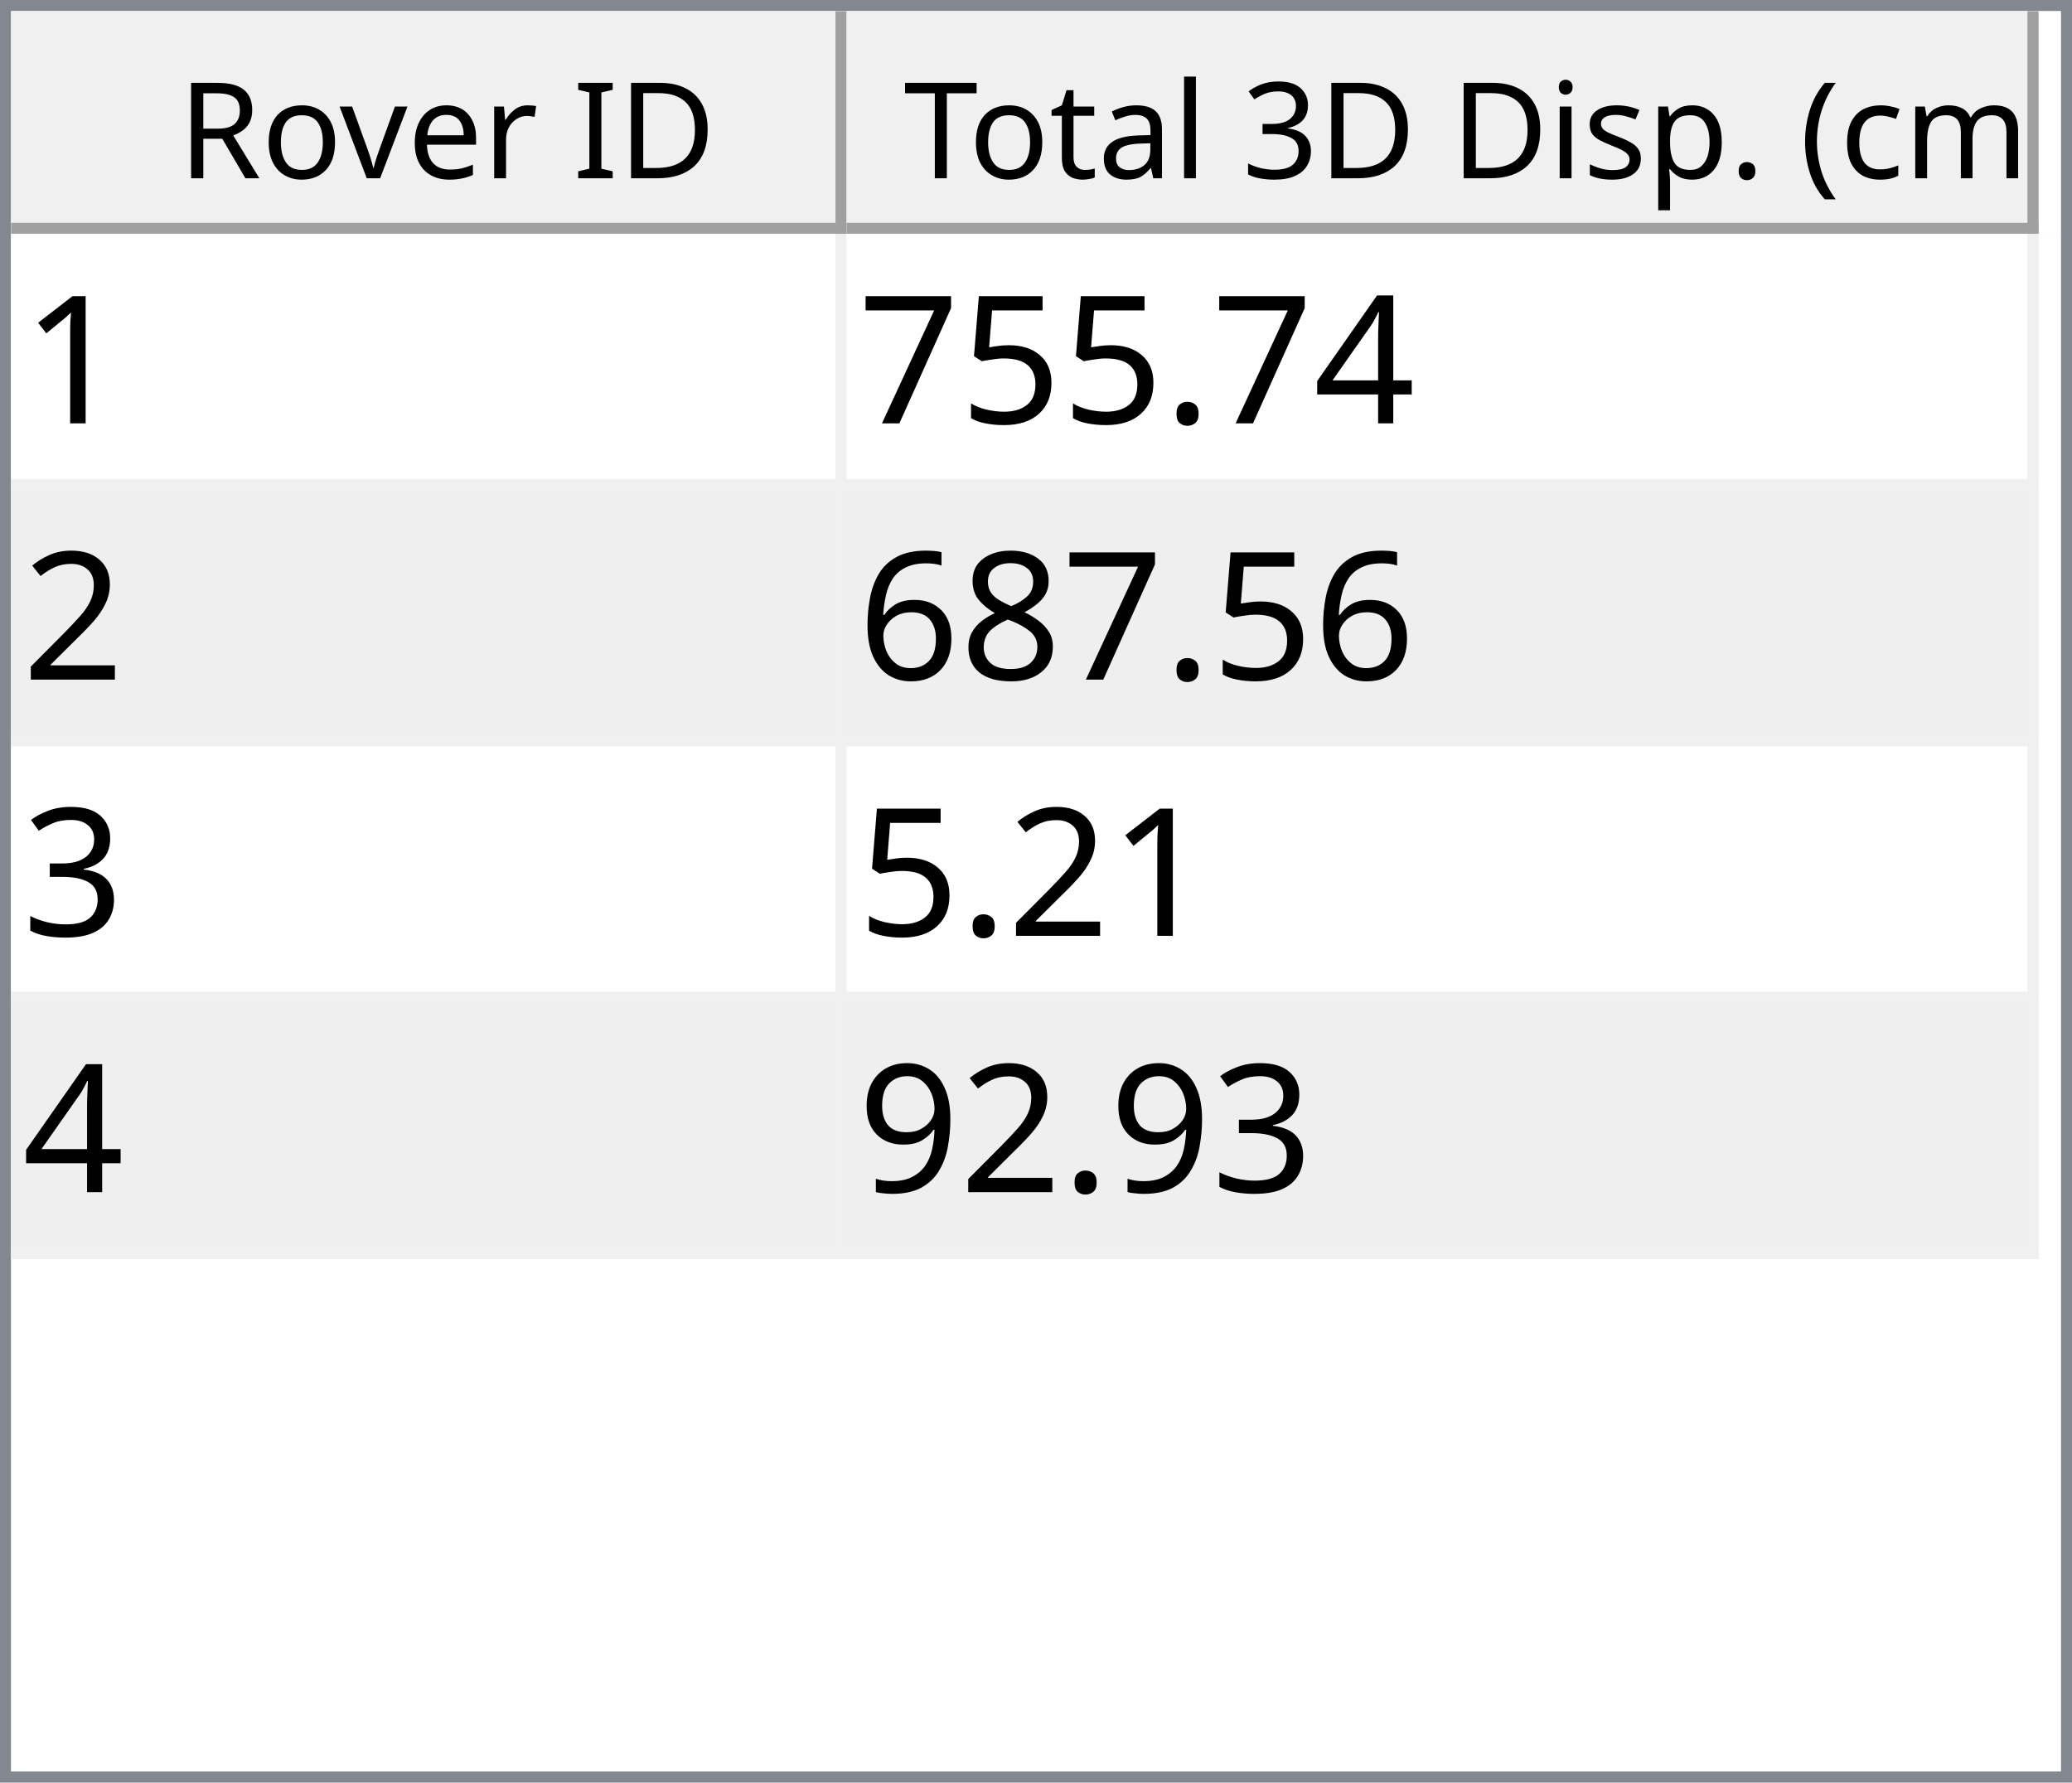
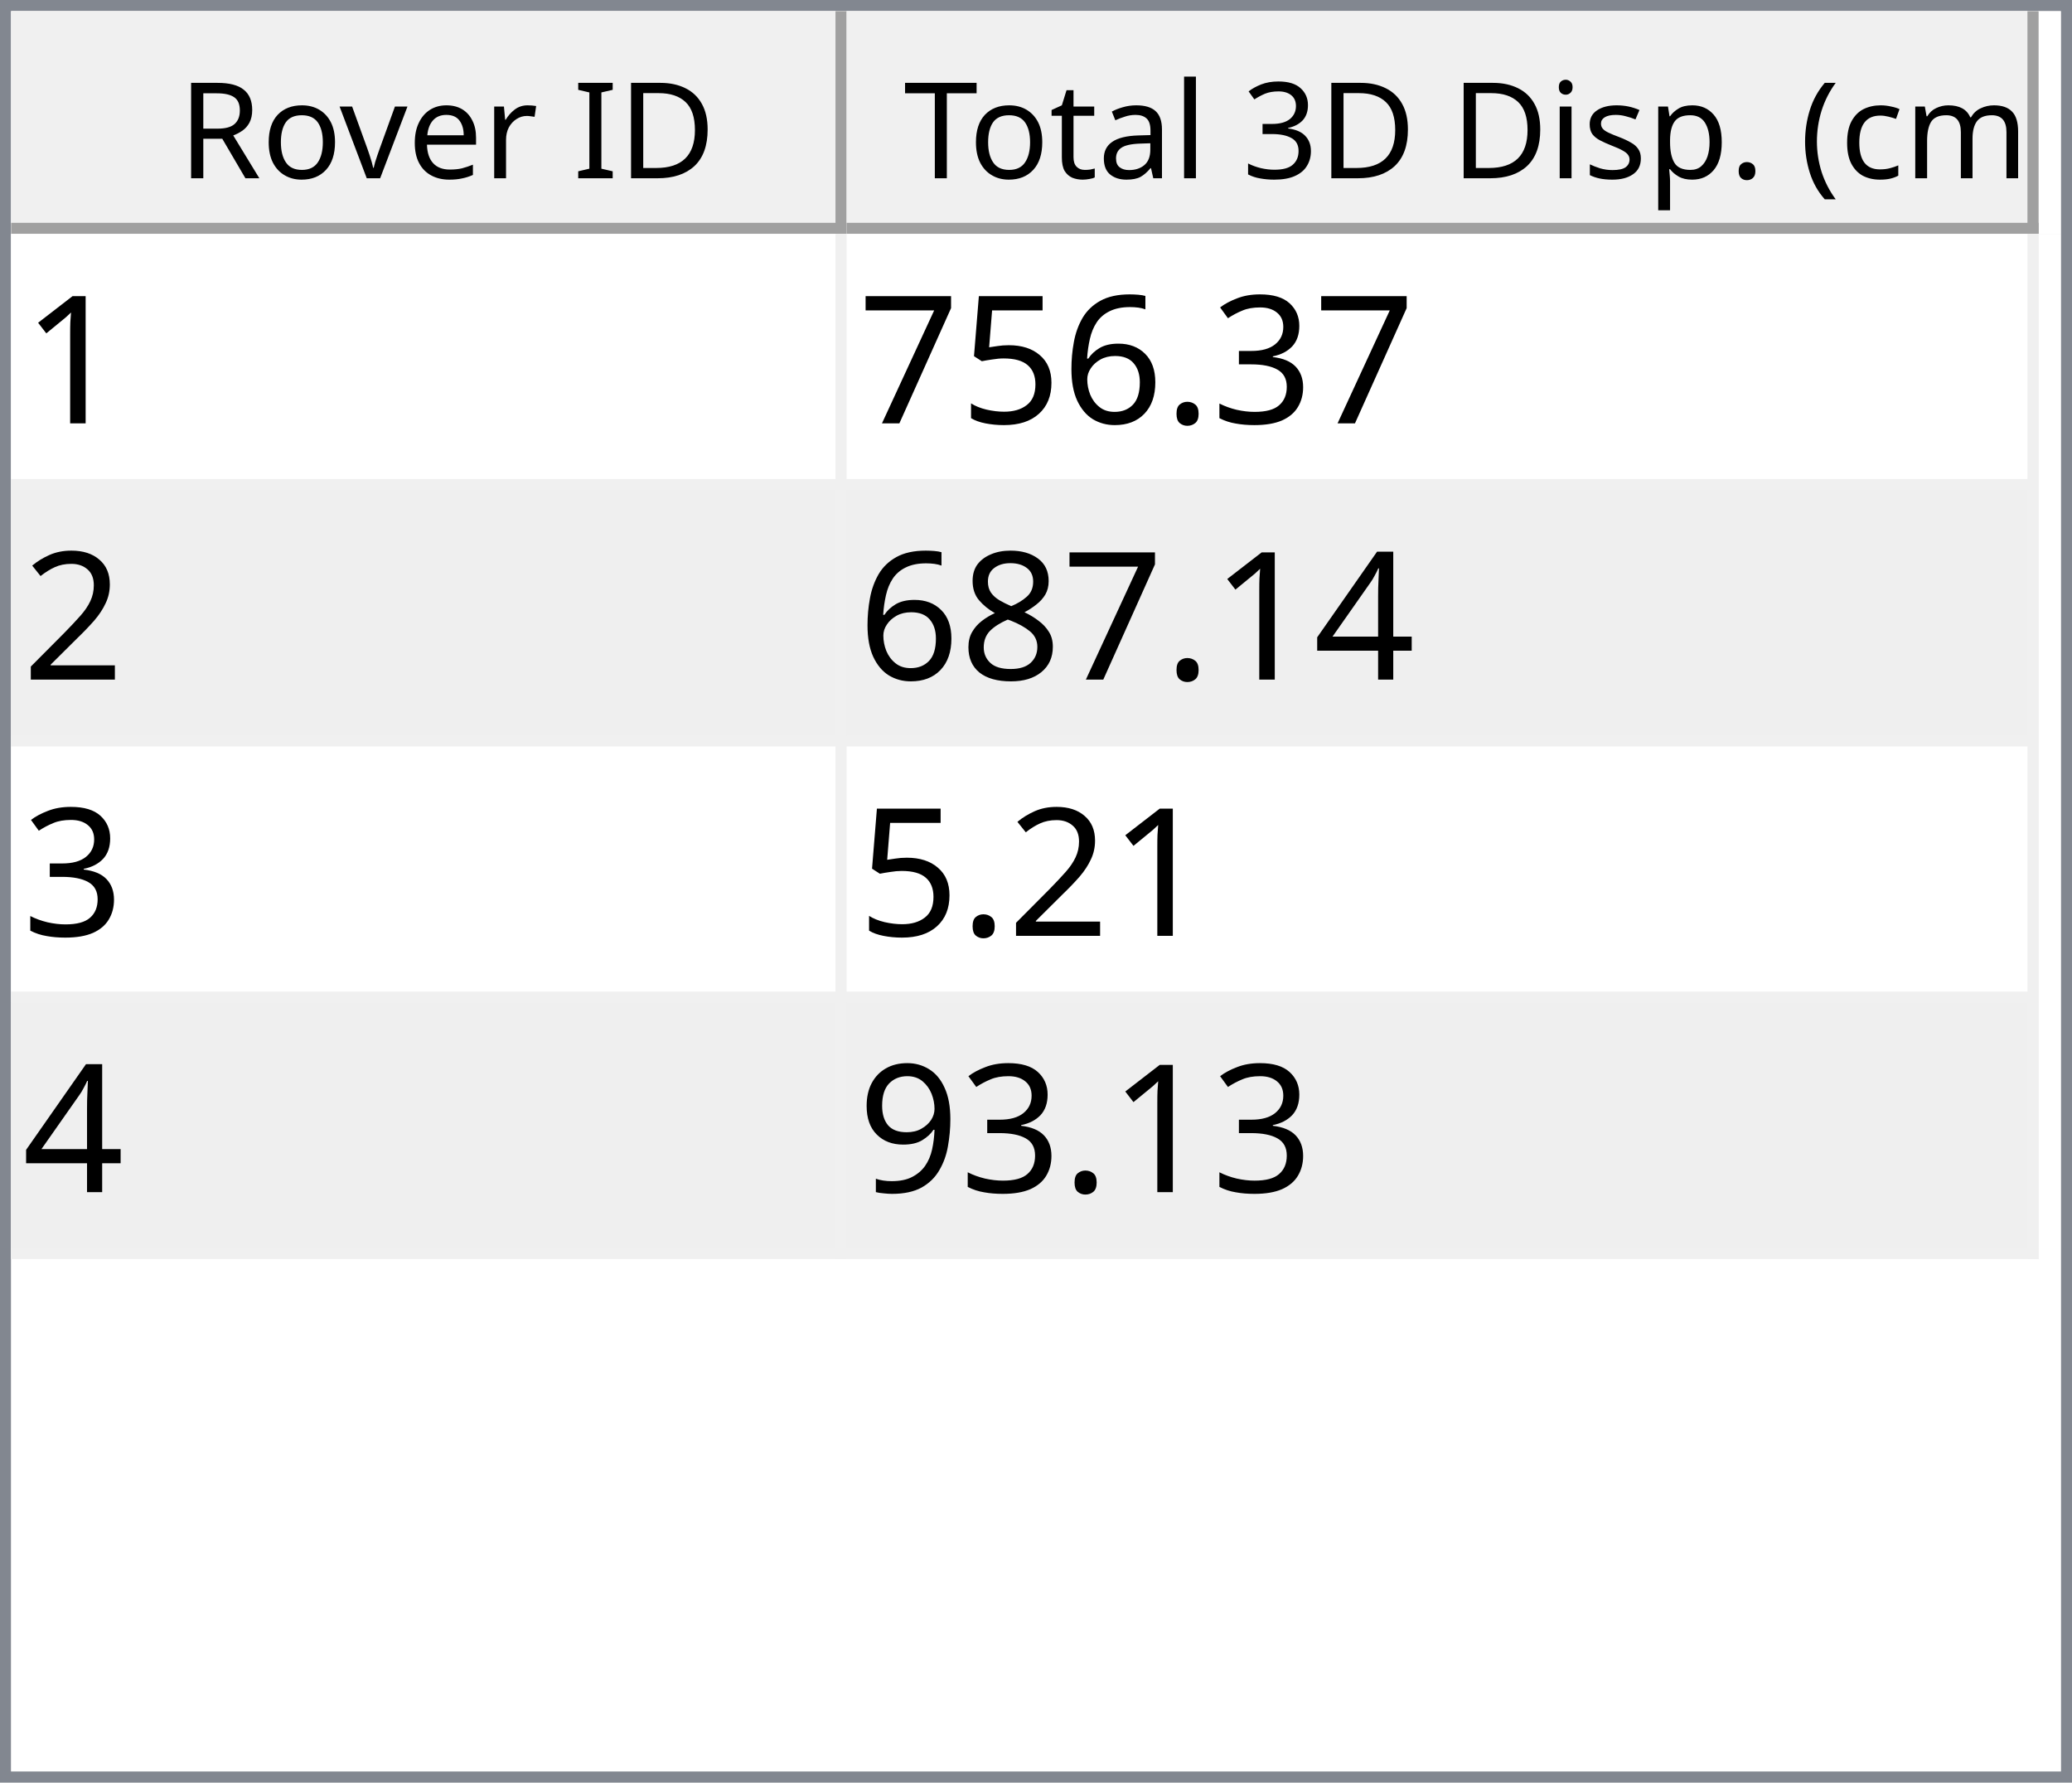
<svg xmlns="http://www.w3.org/2000/svg" style="fill-opacity:1; color-rendering:auto; color-interpolation:auto; text-rendering:auto; stroke:black; stroke-linecap:square; stroke-miterlimit:10; shape-rendering:auto; stroke-opacity:1; fill:black; stroke-dasharray:none; font-weight:normal; stroke-width:1; font-family:'Dialog'; font-style:normal; stroke-linejoin:miter; font-size:12px; stroke-dashoffset:0; image-rendering:auto;" width="186" height="160">
  <defs id="genericDefs" />
  <g>
    <defs id="defs1">
      <clipPath clipPathUnits="userSpaceOnUse" id="clipPath1">
        <path d="M0 0 L186 0 L186 160 L0 160 L0 0 Z" />
      </clipPath>
      <clipPath clipPathUnits="userSpaceOnUse" id="clipPath2">
        <path d="M0 0 L0 160 L186 160 L186 0 Z" />
      </clipPath>
      <clipPath clipPathUnits="userSpaceOnUse" id="clipPath3">
        <path d="M0 0 L0 20 L184 20 L184 0 Z" />
      </clipPath>
      <clipPath clipPathUnits="userSpaceOnUse" id="clipPath4">
        <path d="M0 0 L0 20 L75 20 L75 0 Z" />
      </clipPath>
      <clipPath clipPathUnits="userSpaceOnUse" id="clipPath5">
        <path d="M1 1 L1 19 L74 19 L74 1 Z" />
      </clipPath>
      <clipPath clipPathUnits="userSpaceOnUse" id="clipPath6">
        <path d="M0 0 L0 18 L73 18 L73 0 Z" />
      </clipPath>
      <clipPath clipPathUnits="userSpaceOnUse" id="clipPath7">
        <path d="M-0.5 -0.5 L-0.5 19.5 L74.5 19.5 L74.5 -0.5 Z" />
      </clipPath>
      <clipPath clipPathUnits="userSpaceOnUse" id="clipPath8">
        <path d="M0 0 L0 20 L107 20 L107 0 Z" />
      </clipPath>
      <clipPath clipPathUnits="userSpaceOnUse" id="clipPath9">
        <path d="M1 1 L1 19 L106 19 L106 1 Z" />
      </clipPath>
      <clipPath clipPathUnits="userSpaceOnUse" id="clipPath10">
        <path d="M0 0 L0 18 L105 18 L105 0 Z" />
      </clipPath>
      <clipPath clipPathUnits="userSpaceOnUse" id="clipPath11">
        <path d="M-0.5 -0.5 L-0.5 19.5 L106.5 19.5 L106.5 -0.5 Z" />
      </clipPath>
      <clipPath clipPathUnits="userSpaceOnUse" id="clipPath12">
        <path d="M0 0 L0 138 L184 138 L184 0 Z" />
      </clipPath>
      <clipPath clipPathUnits="userSpaceOnUse" id="clipPath13">
        <path d="M0 0 L0 92 L182 92 L182 0 Z" />
      </clipPath>
      <clipPath clipPathUnits="userSpaceOnUse" id="clipPath14">
        <path d="M-0.5 -0.5 L-0.5 91.5 L181.5 91.5 L181.5 -0.5 Z" />
      </clipPath>
      <clipPath clipPathUnits="userSpaceOnUse" id="clipPath15">
        <path d="M0 0 L0 22 L74 22 L74 0 Z" />
      </clipPath>
      <clipPath clipPathUnits="userSpaceOnUse" id="clipPath16">
        <path d="M0 0 L0 22 L106 22 L106 0 Z" />
      </clipPath>
      <font horiz-adv-x="64.551" id="font1">
        <font-face ascent="107.91" descent="25.098" units-per-em="100" style="font-style:normal; font-family:Segoe UI; font-weight:normal;" />
        <missing-glyph horiz-adv-x="64.551" d="M8.109 0 L8.109 68.266 L56.453 68.266 L56.453 0 L8.109 0 ZM15.328 7.234 L49.219 7.234 L49.219 61.031 L15.328 61.031 L15.328 7.234 Z" />
        <glyph unicode="D" horiz-adv-x="70.117" d="M9.188 0 L9.188 70.016 L28.516 70.016 Q65.531 70.016 65.531 35.891 Q65.531 19.672 55.25 9.836 Q44.969 0 27.734 0 L9.188 0 ZM17.391 62.594 L17.391 7.422 L27.828 7.422 Q41.609 7.422 49.273 14.797 Q56.938 22.172 56.938 35.688 Q56.938 62.594 28.328 62.594 L17.391 62.594 Z" />
        <glyph unicode="I" horiz-adv-x="26.611" d="M17.391 0 L9.188 0 L9.188 70.016 L17.391 70.016 L17.391 0 Z" />
        <glyph unicode=" " horiz-adv-x="27.393" d="" />
        <glyph unicode="r" horiz-adv-x="34.766" d="M34.188 41.891 Q32.078 43.5 28.125 43.5 Q23 43.5 19.555 38.672 Q16.109 33.844 16.109 25.484 L16.109 0 L8.109 0 L8.109 50 L16.109 50 L16.109 39.703 L16.312 39.703 Q18.016 44.969 21.531 47.922 Q25.047 50.875 29.391 50.875 Q32.516 50.875 34.188 50.203 L34.188 41.891 Z" />
        <glyph unicode="e" horiz-adv-x="52.295" d="M48.297 23 L12.984 23 Q13.188 14.656 17.484 10.109 Q21.781 5.562 29.297 5.562 Q37.75 5.562 44.828 11.141 L44.828 3.609 Q38.234 -1.172 27.391 -1.172 Q16.797 -1.172 10.742 5.641 Q4.688 12.453 4.688 24.812 Q4.688 36.469 11.305 43.82 Q17.922 51.172 27.734 51.172 Q37.547 51.172 42.922 44.828 Q48.297 38.484 48.297 27.203 L48.297 23 ZM40.094 29.781 Q40.047 36.719 36.75 40.578 Q33.453 44.438 27.594 44.438 Q21.922 44.438 17.969 40.383 Q14.016 36.328 13.094 29.781 L40.094 29.781 Z" />
        <glyph unicode="v" horiz-adv-x="47.9" d="M47.406 50 L27.484 0 L19.625 0 L0.688 50 L9.469 50 L22.172 13.672 Q23.578 9.672 23.922 6.688 L24.125 6.688 Q24.609 10.453 25.688 13.484 L38.969 50 L47.406 50 Z" />
        <glyph unicode="o" horiz-adv-x="58.594" d="M29 -1.172 Q17.922 -1.172 11.305 5.836 Q4.688 12.844 4.688 24.422 Q4.688 37.016 11.57 44.094 Q18.453 51.172 30.172 51.172 Q41.359 51.172 47.633 44.289 Q53.906 37.406 53.906 25.203 Q53.906 13.234 47.141 6.031 Q40.375 -1.172 29 -1.172 ZM29.594 44.438 Q21.875 44.438 17.383 39.188 Q12.891 33.938 12.891 24.703 Q12.891 15.828 17.43 10.695 Q21.969 5.562 29.594 5.562 Q37.359 5.562 41.531 10.594 Q45.703 15.625 45.703 24.906 Q45.703 34.281 41.531 39.359 Q37.359 44.438 29.594 44.438 Z" />
        <glyph unicode="R" horiz-adv-x="59.814" d="M59.375 0 L49.609 0 L37.891 19.625 Q36.281 22.359 34.766 24.289 Q33.25 26.219 31.664 27.438 Q30.078 28.656 28.25 29.219 Q26.422 29.781 24.125 29.781 L17.391 29.781 L17.391 0 L9.188 0 L9.188 70.016 L30.078 70.016 Q34.672 70.016 38.555 68.867 Q42.438 67.719 45.289 65.375 Q48.141 63.031 49.758 59.547 Q51.375 56.062 51.375 51.375 Q51.375 47.703 50.273 44.656 Q49.172 41.609 47.148 39.211 Q45.125 36.812 42.266 35.133 Q39.406 33.453 35.844 32.516 L35.844 32.328 Q37.594 31.547 38.891 30.547 Q40.188 29.547 41.359 28.18 Q42.531 26.812 43.68 25.078 Q44.828 23.344 46.234 21.047 L59.375 0 ZM17.391 62.594 L17.391 37.203 L28.516 37.203 Q31.594 37.203 34.203 38.133 Q36.812 39.062 38.719 40.797 Q40.625 42.531 41.703 45.047 Q42.781 47.562 42.781 50.688 Q42.781 56.297 39.141 59.445 Q35.5 62.594 28.609 62.594 L17.391 62.594 Z" />
        <glyph unicode=")" horiz-adv-x="30.176" d="M8.297 -15.922 L1.172 -15.922 Q16.406 2.344 16.406 26.812 Q16.406 51.469 1.078 70.016 L8.297 70.016 Q23.531 52.156 23.531 26.703 Q23.531 1.375 8.297 -15.922 Z" />
        <glyph unicode="m" horiz-adv-x="86.133" d="M79.109 0 L71.094 0 L71.094 28.719 Q71.094 37.016 68.531 40.727 Q65.969 44.438 59.906 44.438 Q54.781 44.438 51.195 39.75 Q47.609 35.062 47.609 28.516 L47.609 0 L39.594 0 L39.594 29.688 Q39.594 44.438 28.219 44.438 Q22.953 44.438 19.531 40.016 Q16.109 35.594 16.109 28.516 L16.109 0 L8.109 0 L8.109 50 L16.109 50 L16.109 42.094 L16.312 42.094 Q21.625 51.172 31.844 51.172 Q36.969 51.172 40.773 48.312 Q44.578 45.453 46 40.828 Q51.562 51.172 62.594 51.172 Q79.109 51.172 79.109 30.812 L79.109 0 Z" />
        <glyph unicode="c" horiz-adv-x="46.191" d="M42.188 2.297 Q36.422 -1.172 28.516 -1.172 Q17.828 -1.172 11.258 5.789 Q4.688 12.75 4.688 23.828 Q4.688 36.188 11.766 43.68 Q18.844 51.172 30.672 51.172 Q37.25 51.172 42.281 48.734 L42.281 40.531 Q36.719 44.438 30.375 44.438 Q22.703 44.438 17.797 38.945 Q12.891 33.453 12.891 24.516 Q12.891 15.719 17.508 10.641 Q22.125 5.562 29.891 5.562 Q36.422 5.562 42.188 9.906 L42.188 2.297 Z" />
        <glyph unicode="(" horiz-adv-x="30.176" d="M29.109 -15.922 L21.969 -15.922 Q6.844 1.375 6.844 26.703 Q6.844 52.156 21.969 70.016 L29.203 70.016 Q13.875 51.469 13.875 26.812 Q13.875 2.344 29.109 -15.922 Z" />
        <glyph unicode="." horiz-adv-x="21.68" d="M10.891 -1.078 Q8.641 -1.078 7.055 0.539 Q5.469 2.156 5.469 4.391 Q5.469 6.641 7.055 8.273 Q8.641 9.906 10.891 9.906 Q13.188 9.906 14.797 8.273 Q16.406 6.641 16.406 4.391 Q16.406 2.156 14.797 0.539 Q13.188 -1.078 10.891 -1.078 Z" />
        <glyph unicode="p" horiz-adv-x="58.789" d="M16.312 7.234 L16.109 7.234 L16.109 -23 L8.109 -23 L8.109 50 L16.109 50 L16.109 41.219 L16.312 41.219 Q22.219 51.172 33.594 51.172 Q43.266 51.172 48.688 44.461 Q54.109 37.75 54.109 26.469 Q54.109 13.922 48 6.375 Q41.891 -1.172 31.297 -1.172 Q21.578 -1.172 16.312 7.234 ZM16.109 27.391 L16.109 20.406 Q16.109 14.203 20.141 9.883 Q24.172 5.562 30.375 5.562 Q37.641 5.562 41.773 11.133 Q45.906 16.703 45.906 26.609 Q45.906 34.969 42.047 39.703 Q38.188 44.438 31.594 44.438 Q24.609 44.438 20.359 39.578 Q16.109 34.719 16.109 27.391 Z" />
        <glyph unicode="s" horiz-adv-x="42.432" d="M5.078 1.812 L5.078 10.406 Q11.625 5.562 19.484 5.562 Q30.031 5.562 30.031 12.594 Q30.031 14.594 29.125 15.992 Q28.219 17.391 26.68 18.461 Q25.141 19.531 23.07 20.383 Q21 21.234 18.609 22.172 Q15.281 23.484 12.766 24.828 Q10.25 26.172 8.57 27.859 Q6.891 29.547 6.031 31.695 Q5.172 33.844 5.172 36.719 Q5.172 40.234 6.789 42.945 Q8.406 45.656 11.086 47.484 Q13.766 49.312 17.211 50.242 Q20.656 51.172 24.312 51.172 Q30.812 51.172 35.938 48.922 L35.938 40.828 Q30.422 44.438 23.25 44.438 Q21 44.438 19.195 43.922 Q17.391 43.406 16.094 42.477 Q14.797 41.547 14.086 40.258 Q13.375 38.969 13.375 37.406 Q13.375 35.453 14.086 34.133 Q14.797 32.812 16.164 31.789 Q17.531 30.766 19.484 29.938 Q21.438 29.109 23.922 28.125 Q27.25 26.859 29.883 25.516 Q32.516 24.172 34.375 22.484 Q36.234 20.797 37.234 18.602 Q38.234 16.406 38.234 13.375 Q38.234 9.672 36.602 6.938 Q34.969 4.203 32.234 2.398 Q29.5 0.594 25.93 -0.289 Q22.359 -1.172 18.453 -1.172 Q10.75 -1.172 5.078 1.812 Z" />
        <glyph unicode="i" horiz-adv-x="24.219" d="M12.203 62.703 Q10.062 62.703 8.547 64.164 Q7.031 65.625 7.031 67.875 Q7.031 70.125 8.547 71.609 Q10.062 73.094 12.203 73.094 Q14.406 73.094 15.945 71.609 Q17.484 70.125 17.484 67.875 Q17.484 65.719 15.945 64.211 Q14.406 62.703 12.203 62.703 ZM16.109 0 L8.109 0 L8.109 50 L16.109 50 L16.109 0 Z" />
        <glyph unicode="3" horiz-adv-x="53.906" d="M46.531 19.828 Q46.531 15.094 44.75 11.211 Q42.969 7.328 39.719 4.57 Q36.469 1.812 31.93 0.297 Q27.391 -1.219 21.922 -1.219 Q11.922 -1.219 6 2.594 L6 11.188 Q13.094 5.609 22.219 5.609 Q25.875 5.609 28.828 6.539 Q31.781 7.469 33.906 9.227 Q36.031 10.984 37.18 13.477 Q38.328 15.969 38.328 19.094 Q38.328 32.812 18.797 32.812 L12.984 32.812 L12.984 39.594 L18.5 39.594 Q35.797 39.594 35.797 52.484 Q35.797 64.406 22.609 64.406 Q15.188 64.406 8.688 59.422 L8.688 67.188 Q15.375 71.188 24.609 71.188 Q29 71.188 32.57 69.969 Q36.141 68.75 38.68 66.555 Q41.219 64.359 42.609 61.281 Q44 58.203 44 54.5 Q44 40.672 30.031 36.719 L30.031 36.531 Q33.594 36.141 36.625 34.797 Q39.656 33.453 41.852 31.305 Q44.047 29.156 45.289 26.25 Q46.531 23.344 46.531 19.828 Z" />
        <glyph unicode="l" horiz-adv-x="24.219" d="M16.109 0 L8.109 0 L8.109 74.031 L16.109 74.031 L16.109 0 Z" />
        <glyph unicode="a" horiz-adv-x="50.879" d="M43.891 0 L35.891 0 L35.891 7.812 L35.688 7.812 Q30.469 -1.172 20.312 -1.172 Q12.844 -1.172 8.617 2.781 Q4.391 6.734 4.391 13.281 Q4.391 27.297 20.906 29.594 L35.891 31.688 Q35.891 44.438 25.594 44.438 Q16.547 44.438 9.281 38.281 L9.281 46.484 Q16.656 51.172 26.266 51.172 Q43.891 51.172 43.891 32.516 L43.891 0 ZM35.891 25.297 L23.828 23.641 Q18.266 22.859 15.43 20.875 Q12.594 18.891 12.594 13.875 Q12.594 10.203 15.211 7.883 Q17.828 5.562 22.172 5.562 Q28.125 5.562 32.008 9.742 Q35.891 13.922 35.891 20.312 L35.891 25.297 Z" />
        <glyph unicode="t" horiz-adv-x="33.887" d="M31.297 0.484 Q28.469 -1.078 23.828 -1.078 Q10.688 -1.078 10.688 13.578 L10.688 43.172 L2.094 43.172 L2.094 50 L10.688 50 L10.688 62.203 L18.703 64.797 L18.703 50 L31.297 50 L31.297 43.172 L18.703 43.172 L18.703 14.984 Q18.703 9.969 20.414 7.82 Q22.125 5.672 26.078 5.672 Q29.109 5.672 31.297 7.328 L31.297 0.484 Z" />
        <glyph unicode="T" horiz-adv-x="52.393" d="M50.594 62.594 L30.375 62.594 L30.375 0 L22.172 0 L22.172 62.594 L2 62.594 L2 70.016 L50.594 70.016 L50.594 62.594 Z" />
      </font>
      <font horiz-adv-x="75.0" id="font2">
        <font-face ascent="100.537" descent="21.973" units-per-em="100" style="font-style:normal; font-family:sans-serif; font-weight:normal;" />
        <missing-glyph horiz-adv-x="75.0" d="M12.5 0 L12.5 62.5 L62.5 62.5 L62.5 0 L12.5 0 ZM14.062 1.562 L60.938 1.562 L60.938 60.938 L14.062 60.938 L14.062 1.562 Z" />
        <glyph unicode="1" horiz-adv-x="55.615" d="M37.25 0 L28.469 0 L28.469 56 Q25.297 52.984 20.141 49.953 Q14.984 46.922 10.891 45.406 L10.891 53.906 Q18.266 57.375 23.781 62.305 Q29.297 67.234 31.594 71.875 L37.25 71.875 L37.25 0 Z" />
-         <glyph unicode="4" horiz-adv-x="55.615" d="M32.328 0 L32.328 17.141 L1.266 17.141 L1.266 25.203 L33.938 71.578 L41.109 71.578 L41.109 25.203 L50.781 25.203 L50.781 17.141 L41.109 17.141 L41.109 0 L32.328 0 ZM32.328 25.203 L32.328 57.469 L9.906 25.203 L32.328 25.203 Z" />
+         <glyph unicode="3" horiz-adv-x="55.615" d="M4.203 18.891 L12.984 20.062 Q14.5 12.594 18.141 9.297 Q21.781 6 27 6 Q33.203 6 37.477 10.297 Q41.75 14.594 41.75 20.953 Q41.75 27 37.797 30.93 Q33.844 34.859 27.734 34.859 Q25.25 34.859 21.531 33.891 L22.516 41.609 Q23.391 41.5 23.922 41.5 Q29.547 41.5 34.039 44.43 Q38.531 47.359 38.531 53.469 Q38.531 58.297 35.258 61.477 Q31.984 64.656 26.812 64.656 Q21.688 64.656 18.266 61.43 Q14.844 58.203 13.875 51.766 L5.078 53.328 Q6.688 62.156 12.398 67.016 Q18.109 71.875 26.609 71.875 Q32.469 71.875 37.398 69.359 Q42.328 66.844 44.945 62.5 Q47.562 58.156 47.562 53.266 Q47.562 48.641 45.07 44.828 Q42.578 41.016 37.703 38.766 Q44.047 37.312 47.562 32.695 Q51.078 28.078 51.078 21.141 Q51.078 11.766 44.242 5.25 Q37.406 -1.266 26.953 -1.266 Q17.531 -1.266 11.305 4.352 Q5.078 9.969 4.203 18.891 Z" />
        <glyph unicode="." horiz-adv-x="27.783" d="M9.078 0 L9.078 10.016 L19.094 10.016 L19.094 0 L9.078 0 Z" />
+         <glyph unicode="6" horiz-adv-x="55.615" d="M49.75 54.047 L41.016 53.375 Q39.844 58.547 37.703 60.891 Q34.125 64.656 28.906 64.656 Q24.703 64.656 21.531 62.312 Q17.391 59.281 14.992 53.469 Q12.594 47.656 12.5 36.922 Q15.672 41.75 20.266 44.094 Q24.859 46.438 29.891 46.438 Q38.672 46.438 44.852 39.969 Q51.031 33.5 51.031 23.25 Q51.031 16.5 48.125 10.719 Q45.219 4.938 40.141 1.859 Q35.062 -1.219 28.609 -1.219 Q17.625 -1.219 10.695 6.859 Q3.766 14.938 3.766 33.5 Q3.766 54.25 11.422 63.672 Q18.109 71.875 29.438 71.875 Q37.891 71.875 43.289 67.141 Q48.688 62.406 49.75 54.047 ZM13.875 23.188 Q13.875 18.656 15.797 14.508 Q17.719 10.359 21.188 8.18 Q24.656 6 28.469 6 Q34.031 6 38.039 10.492 Q42.047 14.984 42.047 22.703 Q42.047 30.125 38.086 34.398 Q34.125 38.672 28.125 38.672 Q22.172 38.672 18.023 34.398 Q13.875 30.125 13.875 23.188 Z" />
        <glyph unicode="5" horiz-adv-x="55.615" d="M4.156 18.75 L13.375 19.531 Q14.406 12.797 18.141 9.398 Q21.875 6 27.156 6 Q33.5 6 37.891 10.789 Q42.281 15.578 42.281 23.484 Q42.281 31 38.062 35.352 Q33.844 39.703 27 39.703 Q22.75 39.703 19.336 37.773 Q15.922 35.844 13.969 32.766 L5.719 33.844 L12.641 70.609 L48.25 70.609 L48.25 62.203 L19.672 62.203 L15.828 42.969 Q22.266 47.469 29.344 47.469 Q38.719 47.469 45.164 40.969 Q51.609 34.469 51.609 24.266 Q51.609 14.547 45.953 7.469 Q39.062 -1.219 27.156 -1.219 Q17.391 -1.219 11.211 4.25 Q5.031 9.719 4.156 18.75 Z" />
        <glyph unicode="7" horiz-adv-x="55.615" d="M4.734 62.203 L4.734 70.656 L51.078 70.656 L51.078 63.812 Q44.234 56.547 37.523 44.484 Q30.812 32.422 27.156 19.672 Q24.516 10.688 23.781 0 L14.75 0 Q14.891 8.453 18.062 20.414 Q21.234 32.375 27.172 43.484 Q33.109 54.594 39.797 62.203 L4.734 62.203 Z" />
        <glyph unicode="2" horiz-adv-x="55.615" d="M50.344 8.453 L50.344 0 L3.031 0 Q2.938 3.172 4.047 6.109 Q5.859 10.938 9.836 15.625 Q13.812 20.312 21.344 26.469 Q33.016 36.031 37.117 41.625 Q41.219 47.219 41.219 52.203 Q41.219 57.422 37.477 61.008 Q33.734 64.594 27.734 64.594 Q21.391 64.594 17.578 60.789 Q13.766 56.984 13.719 50.25 L4.688 51.172 Q5.609 61.281 11.664 66.578 Q17.719 71.875 27.938 71.875 Q38.234 71.875 44.242 66.164 Q50.25 60.453 50.25 52 Q50.25 47.703 48.492 43.555 Q46.734 39.406 42.656 34.812 Q38.578 30.219 29.109 22.219 Q21.188 15.578 18.945 13.211 Q16.703 10.844 15.234 8.453 L50.344 8.453 Z" />
+         <glyph unicode="4" horiz-adv-x="55.615" d="M32.328 0 L32.328 17.141 L1.266 17.141 L1.266 25.203 L33.938 71.578 L41.109 71.578 L41.109 25.203 L50.781 25.203 L50.781 17.141 L41.109 17.141 L41.109 0 L32.328 0 ZM32.328 25.203 L32.328 57.469 L9.906 25.203 L32.328 25.203 Z" />
        <glyph unicode="8" horiz-adv-x="55.615" d="M17.672 38.812 Q12.203 40.828 9.57 44.539 Q6.938 48.25 6.938 53.422 Q6.938 61.234 12.555 66.555 Q18.172 71.875 27.484 71.875 Q36.859 71.875 42.578 66.43 Q48.297 60.984 48.297 53.172 Q48.297 48.188 45.68 44.508 Q43.062 40.828 37.75 38.812 Q44.344 36.672 47.781 31.883 Q51.219 27.094 51.219 20.453 Q51.219 11.281 44.727 5.031 Q38.234 -1.219 27.641 -1.219 Q17.047 -1.219 10.547 5.055 Q4.047 11.328 4.047 20.703 Q4.047 27.688 7.594 32.398 Q11.141 37.109 17.672 38.812 ZM15.922 53.719 Q15.922 48.641 19.195 45.414 Q22.469 42.188 27.688 42.188 Q32.766 42.188 36.016 45.383 Q39.266 48.578 39.266 53.219 Q39.266 58.062 35.914 61.359 Q32.562 64.656 27.594 64.656 Q22.562 64.656 19.242 61.43 Q15.922 58.203 15.922 53.719 ZM13.094 20.656 Q13.094 16.891 14.875 13.375 Q16.656 9.859 20.172 7.93 Q23.688 6 27.734 6 Q34.031 6 38.133 10.055 Q42.234 14.109 42.234 20.359 Q42.234 26.703 38.016 30.859 Q33.797 35.016 27.438 35.016 Q21.234 35.016 17.164 30.914 Q13.094 26.812 13.094 20.656 Z" />
-         <glyph unicode="6" horiz-adv-x="55.615" d="M49.75 54.047 L41.016 53.375 Q39.844 58.547 37.703 60.891 Q34.125 64.656 28.906 64.656 Q24.703 64.656 21.531 62.312 Q17.391 59.281 14.992 53.469 Q12.594 47.656 12.5 36.922 Q15.672 41.75 20.266 44.094 Q24.859 46.438 29.891 46.438 Q38.672 46.438 44.852 39.969 Q51.031 33.5 51.031 23.25 Q51.031 16.5 48.125 10.719 Q45.219 4.938 40.141 1.859 Q35.062 -1.219 28.609 -1.219 Q17.625 -1.219 10.695 6.859 Q3.766 14.938 3.766 33.5 Q3.766 54.25 11.422 63.672 Q18.109 71.875 29.438 71.875 Q37.891 71.875 43.289 67.141 Q48.688 62.406 49.75 54.047 ZM13.875 23.188 Q13.875 18.656 15.797 14.508 Q17.719 10.359 21.188 8.18 Q24.656 6 28.469 6 Q34.031 6 38.039 10.492 Q42.047 14.984 42.047 22.703 Q42.047 30.125 38.086 34.398 Q34.125 38.672 28.125 38.672 Q22.172 38.672 18.023 34.398 Q13.875 30.125 13.875 23.188 Z" />
-         <glyph unicode="3" horiz-adv-x="55.615" d="M4.203 18.891 L12.984 20.062 Q14.5 12.594 18.141 9.297 Q21.781 6 27 6 Q33.203 6 37.477 10.297 Q41.75 14.594 41.75 20.953 Q41.75 27 37.797 30.93 Q33.844 34.859 27.734 34.859 Q25.25 34.859 21.531 33.891 L22.516 41.609 Q23.391 41.5 23.922 41.5 Q29.547 41.5 34.039 44.43 Q38.531 47.359 38.531 53.469 Q38.531 58.297 35.258 61.477 Q31.984 64.656 26.812 64.656 Q21.688 64.656 18.266 61.43 Q14.844 58.203 13.875 51.766 L5.078 53.328 Q6.688 62.156 12.398 67.016 Q18.109 71.875 26.609 71.875 Q32.469 71.875 37.398 69.359 Q42.328 66.844 44.945 62.5 Q47.562 58.156 47.562 53.266 Q47.562 48.641 45.07 44.828 Q42.578 41.016 37.703 38.766 Q44.047 37.312 47.562 32.695 Q51.078 28.078 51.078 21.141 Q51.078 11.766 44.242 5.25 Q37.406 -1.266 26.953 -1.266 Q17.531 -1.266 11.305 4.352 Q5.078 9.969 4.203 18.891 Z" />
        <glyph unicode="9" horiz-adv-x="55.615" d="M5.469 16.547 L13.922 17.328 Q14.984 11.375 18.016 8.688 Q21.047 6 25.781 6 Q29.828 6 32.883 7.859 Q35.938 9.719 37.891 12.82 Q39.844 15.922 41.164 21.195 Q42.484 26.469 42.484 31.938 Q42.484 32.516 42.438 33.688 Q39.797 29.5 35.234 26.883 Q30.672 24.266 25.344 24.266 Q16.453 24.266 10.305 30.711 Q4.156 37.156 4.156 47.703 Q4.156 58.594 10.578 65.234 Q17 71.875 26.656 71.875 Q33.641 71.875 39.43 68.117 Q45.219 64.359 48.219 57.398 Q51.219 50.438 51.219 37.25 Q51.219 23.531 48.242 15.406 Q45.266 7.281 39.383 3.031 Q33.5 -1.219 25.594 -1.219 Q17.188 -1.219 11.867 3.445 Q6.547 8.109 5.469 16.547 ZM41.453 48.141 Q41.453 55.719 37.43 60.156 Q33.406 64.594 27.734 64.594 Q21.875 64.594 17.531 59.812 Q13.188 55.031 13.188 47.406 Q13.188 40.578 17.312 36.305 Q21.438 32.031 27.484 32.031 Q33.594 32.031 37.523 36.305 Q41.453 40.578 41.453 48.141 Z" />
      </font>
    </defs>
    <g style="fill:white; stroke:white;">
      <rect x="0" y="0" width="186" style="clip-path:url(#clipPath1); stroke:none;" height="160" />
    </g>
    <g style="fill:white; text-rendering:optimizeSpeed; color-rendering:optimizeSpeed; image-rendering:optimizeSpeed; shape-rendering:crispEdges; stroke:white; color-interpolation:sRGB;">
      <rect x="0" width="186" height="160" y="0" style="stroke:none;" />
      <path style="stroke:none;" d="M0 160 L186 160 L186 0 L0 0 Z" />
    </g>
    <g style="fill:rgb(240,240,240); font-family:'Segoe UI'; stroke:rgb(240,240,240);">
      <rect x="0" y="0" width="186" style="clip-path:url(#clipPath2); stroke:none;" height="160" />
    </g>
    <g style="fill:rgb(130,135,144); font-family:'Segoe UI'; stroke:rgb(130,135,144);">
      <path d="M0 0 L186 0 L186 160 L0 160 L0 0 ZM1 1 L185 1 L185 159 L1 159 L1 1 Z" style="fill-rule:evenodd; clip-path:url(#clipPath2); stroke:none;" />
    </g>
    <g style="fill:white; font-family:'Segoe UI'; stroke:white;" transform="translate(1,1)">
      <rect x="0" y="0" width="184" style="clip-path:url(#clipPath3); stroke:none;" height="20" />
    </g>
    <g style="fill:rgb(240,240,240); font-family:'Segoe UI'; stroke:rgb(240,240,240);" transform="translate(1,1)">
      <rect x="0" y="0" width="75" style="clip-path:url(#clipPath4); stroke:none;" height="20" />
    </g>
    <g style="font-family:'Segoe UI';" transform="translate(2,2)">
      <text x="14" xml:space="preserve" y="14" style="clip-path:url(#clipPath6); stroke:none;">Rover ID</text>
    </g>
    <g style="fill:rgb(160,160,160); font-family:'Segoe UI'; stroke:rgb(160,160,160); stroke-linejoin:bevel;" transform="translate(1.5,1.5)">
      <line x1="74" x2="74" y1="0" style="fill:none; clip-path:url(#clipPath7);" y2="19" />
    </g>
    <g style="fill:rgb(160,160,160); font-family:'Segoe UI'; stroke:rgb(160,160,160); stroke-linejoin:bevel;" transform="matrix(1,0,0,1,1,1) translate(0.5,0.5)">
      <line x1="0" x2="74" y1="19" style="fill:none; clip-path:url(#clipPath7);" y2="19" />
    </g>
    <g style="fill:rgb(240,240,240); font-family:'Segoe UI'; stroke:rgb(240,240,240);" transform="translate(76,1)">
      <rect x="0" y="0" width="107" style="clip-path:url(#clipPath8); stroke:none;" height="20" />
    </g>
    <g style="font-family:'Segoe UI';" transform="translate(77,2)">
      <text x="1" xml:space="preserve" y="14" style="clip-path:url(#clipPath10); stroke:none;"> Total 3D Disp. (cm)</text>
    </g>
    <g style="fill:rgb(160,160,160); font-family:'Segoe UI'; stroke:rgb(160,160,160); stroke-linejoin:bevel;" transform="translate(76.5,1.5)">
      <line x1="106" x2="106" y1="0" style="fill:none; clip-path:url(#clipPath11);" y2="19" />
    </g>
    <g style="fill:rgb(160,160,160); font-family:'Segoe UI'; stroke:rgb(160,160,160); stroke-linejoin:bevel;" transform="matrix(1,0,0,1,76,1) translate(0.5,0.5)">
      <line x1="0" x2="106" y1="19" style="fill:none; clip-path:url(#clipPath11);" y2="19" />
    </g>
    <g style="fill:white; font-family:'Segoe UI'; stroke:white;" transform="translate(1,21)">
      <rect x="0" y="0" width="184" style="clip-path:url(#clipPath12); stroke:none;" height="138" />
    </g>
    <g style="fill:rgb(240,240,240); font-size:16px; font-family:sans-serif; stroke:rgb(240,240,240);" transform="translate(1,21)">
      <rect x="0" y="0" width="182" style="clip-path:url(#clipPath13); stroke:none;" height="92" />
      <line transform="translate(0.5,0.5)" x1="0" x2="181" y1="22" style="clip-path:url(#clipPath14); fill:none; stroke-linejoin:bevel;" y2="22" />
    </g>
    <g transform="matrix(1,0,0,1,1,21) translate(0.5,0.5)" style="fill:rgb(240,240,240); font-size:16px; font-family:sans-serif; stroke:rgb(240,240,240); stroke-linejoin:bevel;">
      <line x1="0" x2="181" y1="45" style="fill:none; clip-path:url(#clipPath14);" y2="45" />
    </g>
    <g transform="matrix(1,0,0,1,1,21) translate(0.5,0.5)" style="fill:rgb(240,240,240); font-size:16px; font-family:sans-serif; stroke:rgb(240,240,240); stroke-linejoin:bevel;">
      <line x1="0" x2="181" y1="68" style="fill:none; clip-path:url(#clipPath14);" y2="68" />
    </g>
    <g transform="matrix(1,0,0,1,1,21) translate(0.5,0.5)" style="fill:rgb(240,240,240); font-size:16px; font-family:sans-serif; stroke:rgb(240,240,240); stroke-linejoin:bevel;">
      <line x1="0" x2="181" y1="91" style="fill:none; clip-path:url(#clipPath14);" y2="91" />
    </g>
    <g transform="matrix(1,0,0,1,1,21) translate(0.5,0.5)" style="fill:rgb(240,240,240); font-size:16px; font-family:sans-serif; stroke:rgb(240,240,240); stroke-linejoin:bevel;">
      <line x1="74" x2="74" y1="0" style="fill:none; clip-path:url(#clipPath14);" y2="91" />
    </g>
    <g transform="matrix(1,0,0,1,1,21) translate(0.5,0.5)" style="fill:rgb(240,240,240); font-size:16px; font-family:sans-serif; stroke:rgb(240,240,240); stroke-linejoin:bevel;">
      <line x1="181" x2="181" y1="0" style="fill:none; clip-path:url(#clipPath14);" y2="91" />
    </g>
    <g style="fill:white; font-size:16px; font-family:sans-serif; stroke:white;" transform="matrix(1,0,0,1,1,21)">
      <rect x="0" y="0" width="74" style="clip-path:url(#clipPath15); stroke:none;" height="22" />
      <text x="1" y="17" style="fill:black; clip-path:url(#clipPath15); stroke:none;" xml:space="preserve">1</text>
    </g>
    <g style="fill:white; font-size:16px; font-family:sans-serif; stroke:white;" transform="matrix(1,0,0,1,1,21) translate(75,0)">
      <rect x="0" y="0" width="106" style="clip-path:url(#clipPath16); stroke:none;" height="22" />
-       <text x="1" y="17" style="fill:black; clip-path:url(#clipPath16); stroke:none;" xml:space="preserve">755.74</text>
+       <text x="1" y="17" style="fill:black; clip-path:url(#clipPath16); stroke:none;" xml:space="preserve">756.37</text>
    </g>
    <g style="fill:rgb(239,239,239); font-size:16px; font-family:sans-serif; stroke:rgb(239,239,239);" transform="matrix(1,0,0,1,1,21) translate(0,23)">
      <rect x="0" y="0" width="74" style="clip-path:url(#clipPath15); stroke:none;" height="22" />
      <text x="1" y="17" style="fill:black; clip-path:url(#clipPath15); stroke:none;" xml:space="preserve">2</text>
    </g>
    <g style="fill:rgb(239,239,239); font-size:16px; font-family:sans-serif; stroke:rgb(239,239,239);" transform="matrix(1,0,0,1,1,21) translate(75,23)">
      <rect x="0" y="0" width="106" style="clip-path:url(#clipPath16); stroke:none;" height="22" />
-       <text x="1" y="17" style="fill:black; clip-path:url(#clipPath16); stroke:none;" xml:space="preserve">687.56</text>
+       <text x="1" y="17" style="fill:black; clip-path:url(#clipPath16); stroke:none;" xml:space="preserve">687.14</text>
    </g>
    <g style="fill:white; font-size:16px; font-family:sans-serif; stroke:white;" transform="matrix(1,0,0,1,1,21) translate(0,46)">
      <rect x="0" y="0" width="74" style="clip-path:url(#clipPath15); stroke:none;" height="22" />
      <text x="1" y="17" style="fill:black; clip-path:url(#clipPath15); stroke:none;" xml:space="preserve">3</text>
    </g>
    <g style="fill:white; font-size:16px; font-family:sans-serif; stroke:white;" transform="matrix(1,0,0,1,1,21) translate(75,46)">
      <rect x="0" y="0" width="106" style="clip-path:url(#clipPath16); stroke:none;" height="22" />
      <text x="1" y="17" style="fill:black; clip-path:url(#clipPath16); stroke:none;" xml:space="preserve">5.21</text>
    </g>
    <g style="fill:rgb(239,239,239); font-size:16px; font-family:sans-serif; stroke:rgb(239,239,239);" transform="matrix(1,0,0,1,1,21) translate(0,69)">
      <rect x="0" y="0" width="74" style="clip-path:url(#clipPath15); stroke:none;" height="22" />
      <text x="1" y="17" style="fill:black; clip-path:url(#clipPath15); stroke:none;" xml:space="preserve">4</text>
    </g>
    <g style="fill:rgb(239,239,239); font-size:16px; font-family:sans-serif; stroke:rgb(239,239,239);" transform="matrix(1,0,0,1,1,21) translate(75,69)">
      <rect x="0" y="0" width="106" style="clip-path:url(#clipPath16); stroke:none;" height="22" />
-       <text x="1" y="17" style="fill:black; clip-path:url(#clipPath16); stroke:none;" xml:space="preserve">92.93</text>
+       <text x="1" y="17" style="fill:black; clip-path:url(#clipPath16); stroke:none;" xml:space="preserve">93.13</text>
    </g>
  </g>
</svg>
